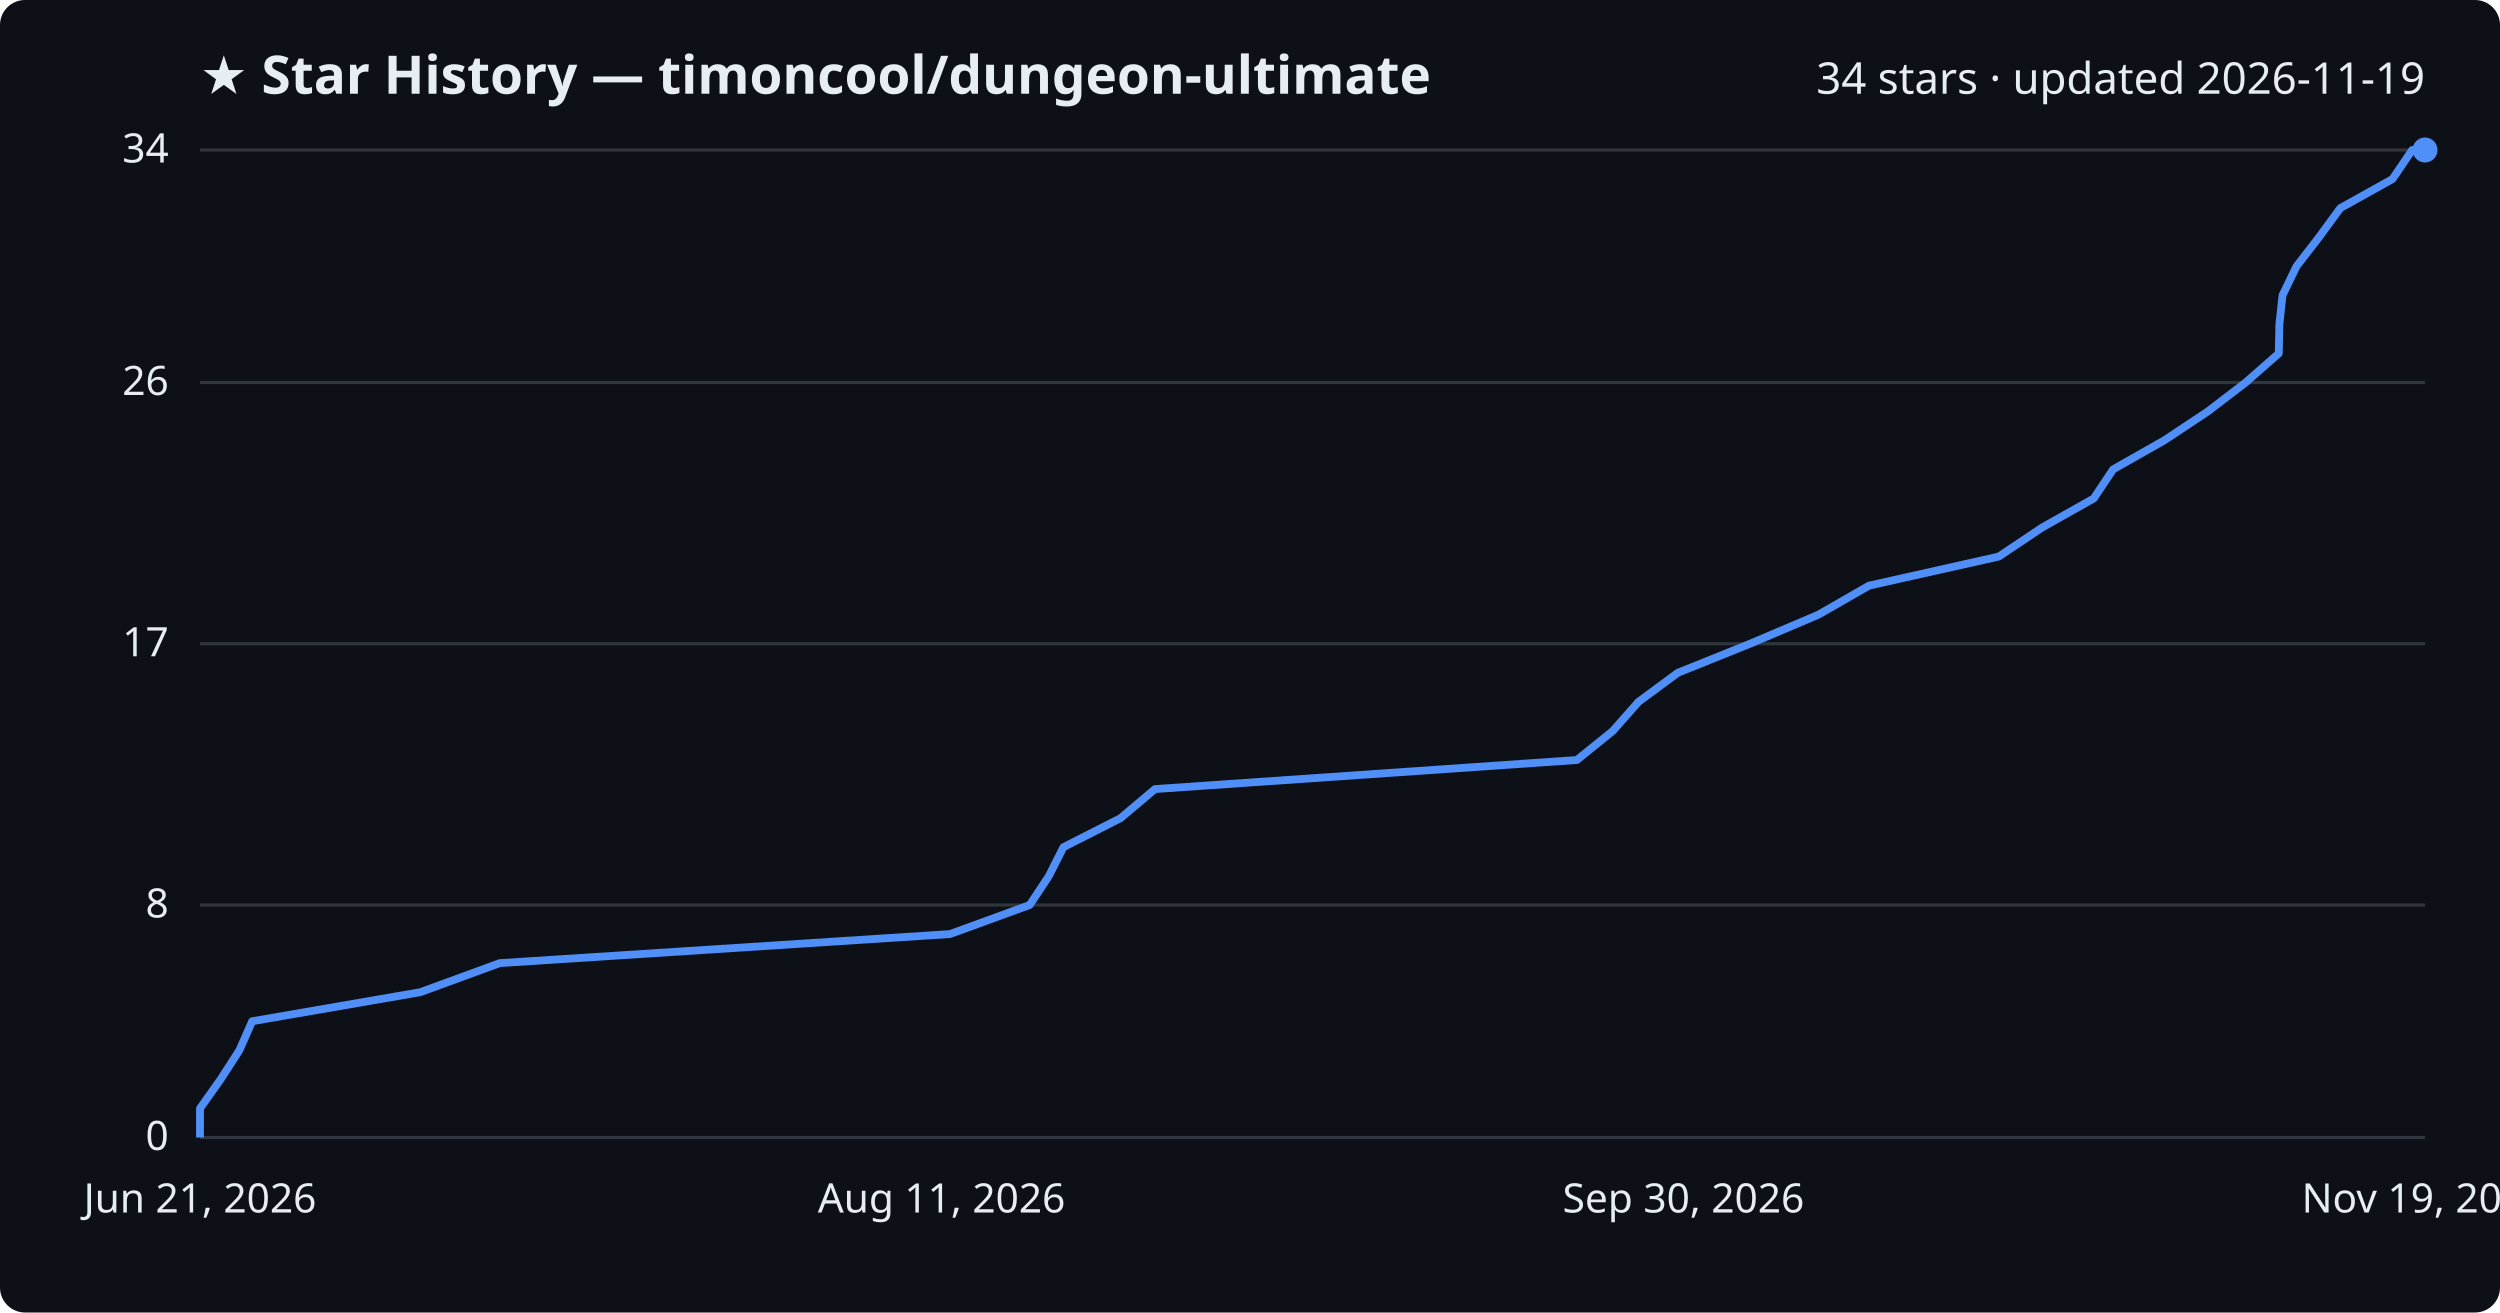
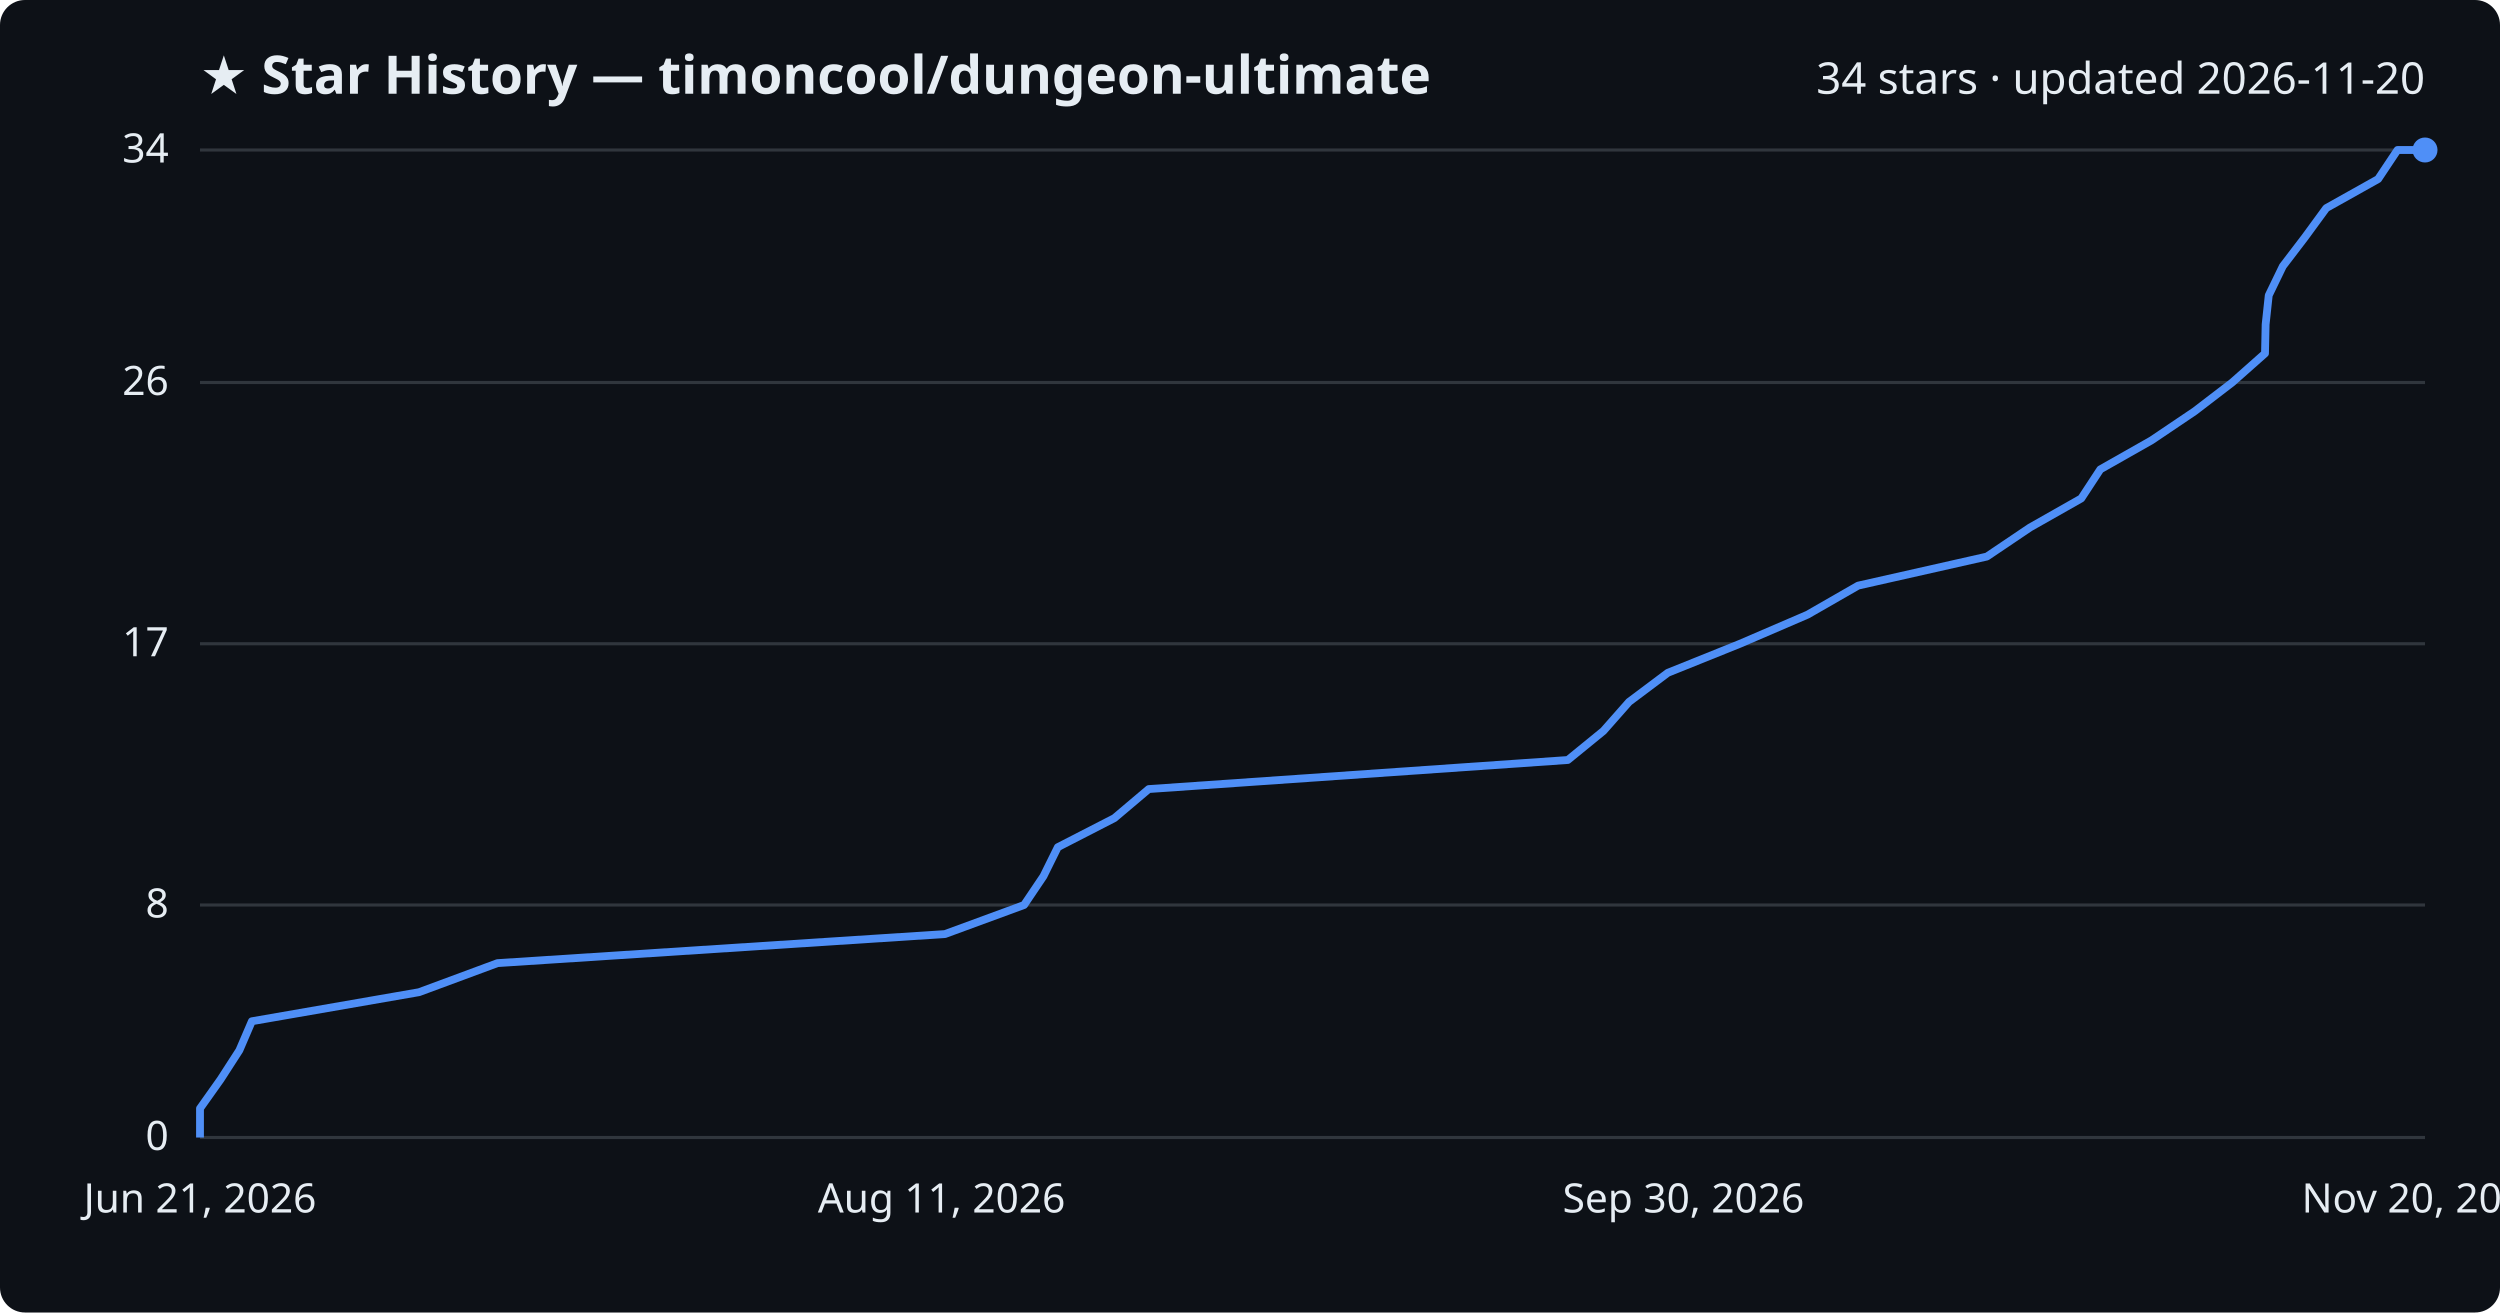
<svg xmlns="http://www.w3.org/2000/svg" viewBox="0 0 800 420" font-family="Segoe UI, sans-serif">
  <rect width="800" height="420" fill="#0d1117" rx="8" />
  <text x="64" y="30" fill="#e6edf3" font-size="17" font-weight="700">★ Star History — timoncool/dungeon-ultimate</text>
-   <text x="776" y="30" fill="#e6edf3" font-size="14" text-anchor="end">34 stars · updated 2026-11-19</text>
+   <text x="776" y="30" fill="#e6edf3" font-size="14" text-anchor="end">34 stars · updated 2026-11-20</text>
  <line x1="64" y1="364.0" x2="776" y2="364.0" stroke="#30363d" stroke-width="1" />
  <text x="54" y="368.0" fill="#e6edf3" font-size="13" text-anchor="end">0</text>
  <line x1="64" y1="289.6" x2="776" y2="289.6" stroke="#30363d" stroke-width="1" />
  <text x="54" y="293.6" fill="#e6edf3" font-size="13" text-anchor="end">8</text>
  <line x1="64" y1="206.0" x2="776" y2="206.0" stroke="#30363d" stroke-width="1" />
  <text x="54" y="210.0" fill="#e6edf3" font-size="13" text-anchor="end">17</text>
  <line x1="64" y1="122.4" x2="776" y2="122.4" stroke="#30363d" stroke-width="1" />
  <text x="54" y="126.4" fill="#e6edf3" font-size="13" text-anchor="end">26</text>
  <line x1="64" y1="48.0" x2="776" y2="48.0" stroke="#30363d" stroke-width="1" />
  <text x="54" y="52.0" fill="#e6edf3" font-size="13" text-anchor="end">34</text>
-   <path d="M64.0,364.0 L64.0,354.7 L70.6,345.4 L76.6,336.1 L80.7,326.8 L134.5,317.5 L159.9,308.2 L304.0,298.9 L329.5,289.6 L335.6,280.4 L340.3,271.1 L358.6,261.8 L369.6,252.5 L504.6,243.2 L516.1,233.9 L524.3,224.6 L536.9,215.3 L560.0,206.0 L581.9,196.7 L598.1,187.4 L639.6,178.1 L653.5,168.8 L670.0,159.5 L676.2,150.2 L692.6,140.9 L706.6,131.6 L718.6,122.4 L729.2,113.1 L729.4,103.8 L730.4,94.5 L734.9,85.2 L742.1,75.9 L748.9,66.6 L765.6,57.3 L771.9,48.0 L776.0,48.0" fill="none" stroke="#4f8ff7" stroke-width="2.5" stroke-linejoin="round" />
+   <path d="M64.0,364.0 L64.0,354.7 L70.6,345.4 L76.6,336.1 L80.6,326.8 L134.1,317.5 L159.2,308.2 L302.4,298.9 L327.7,289.6 L333.9,280.4 L338.5,271.1 L356.6,261.8 L367.6,252.5 L501.7,243.2 L513.1,233.9 L521.3,224.6 L533.7,215.3 L556.8,206.0 L578.4,196.7 L594.6,187.4 L635.8,178.1 L649.6,168.8 L666.0,159.5 L672.1,150.2 L688.5,140.9 L702.3,131.6 L714.3,122.4 L724.8,113.1 L725.0,103.8 L726.0,94.5 L730.5,85.2 L737.6,75.9 L744.4,66.6 L761.0,57.3 L767.2,48.0 L776.0,48.0" fill="none" stroke="#4f8ff7" stroke-width="2.5" stroke-linejoin="round" />
  <circle cx="776.0" cy="48.0" r="4" fill="#4f8ff7" />
  <text x="64.0" y="388" fill="#e6edf3" font-size="13" text-anchor="middle">Jun 21, 2026</text>
  <text x="301.3" y="388" fill="#e6edf3" font-size="13" text-anchor="middle">Aug 11, 2026</text>
  <text x="538.7" y="388" fill="#e6edf3" font-size="13" text-anchor="middle">Sep 30, 2026</text>
-   <text x="776.0" y="388" fill="#e6edf3" font-size="13" text-anchor="middle">Nov 19, 2026</text>
+   <text x="776.0" y="388" fill="#e6edf3" font-size="13" text-anchor="middle">Nov 20, 2026</text>
</svg>
